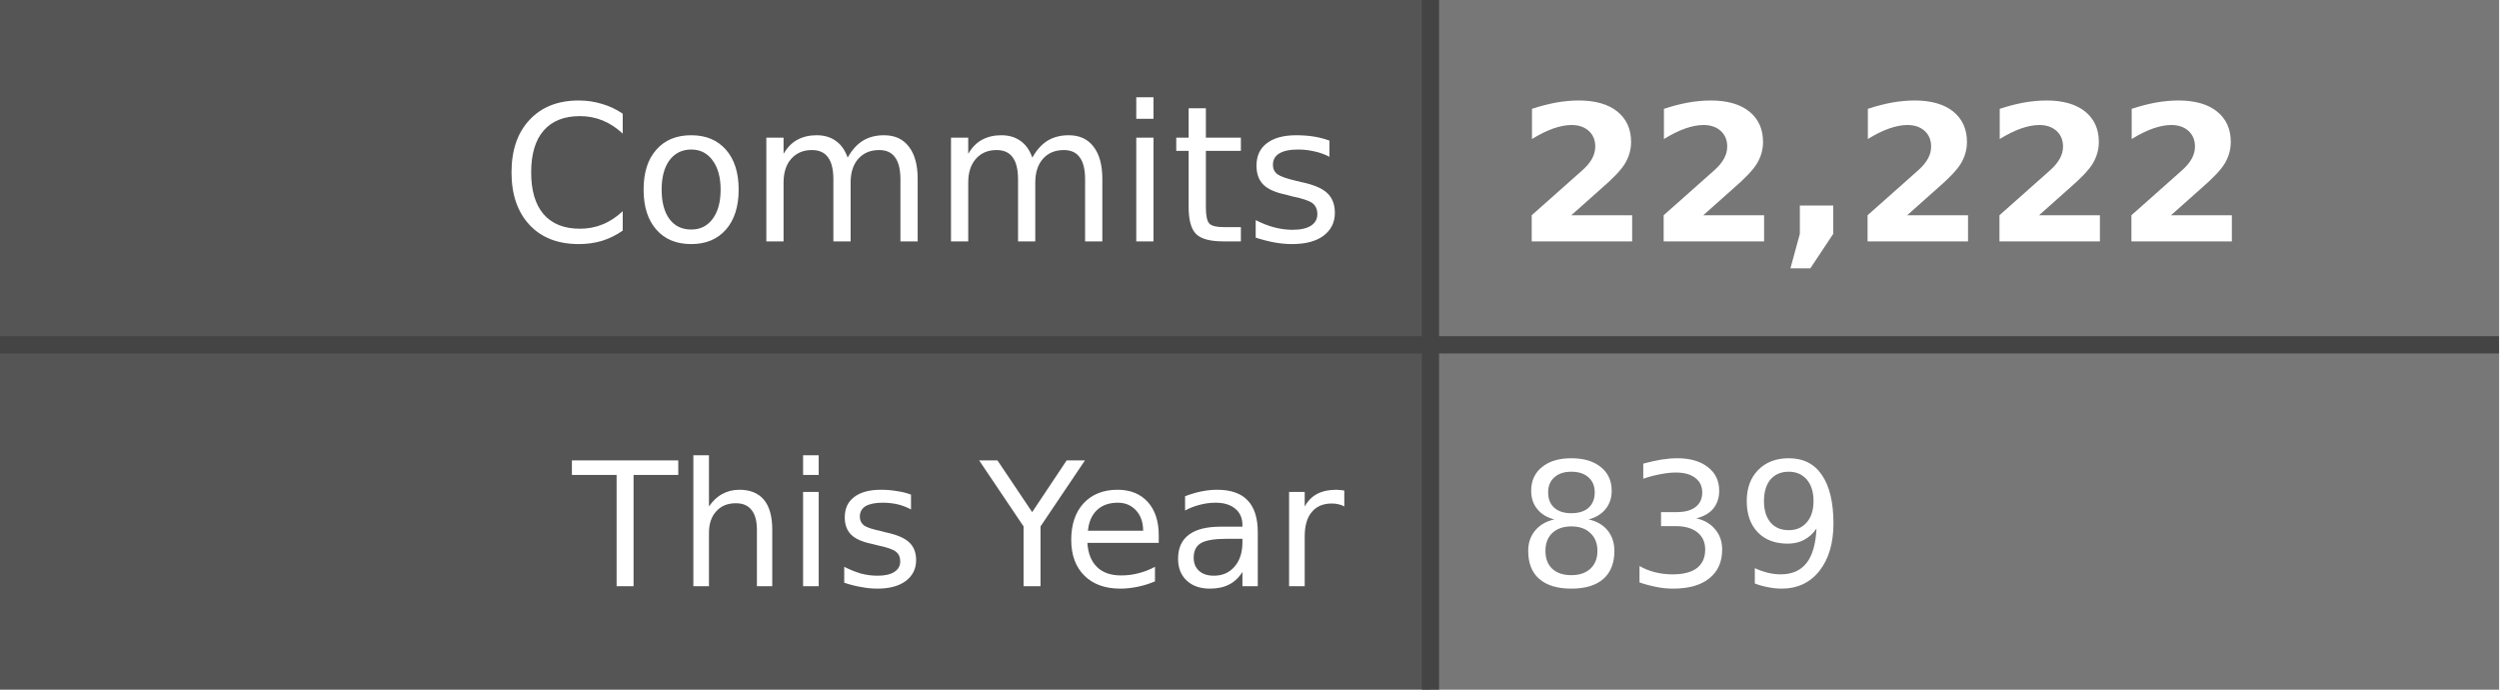
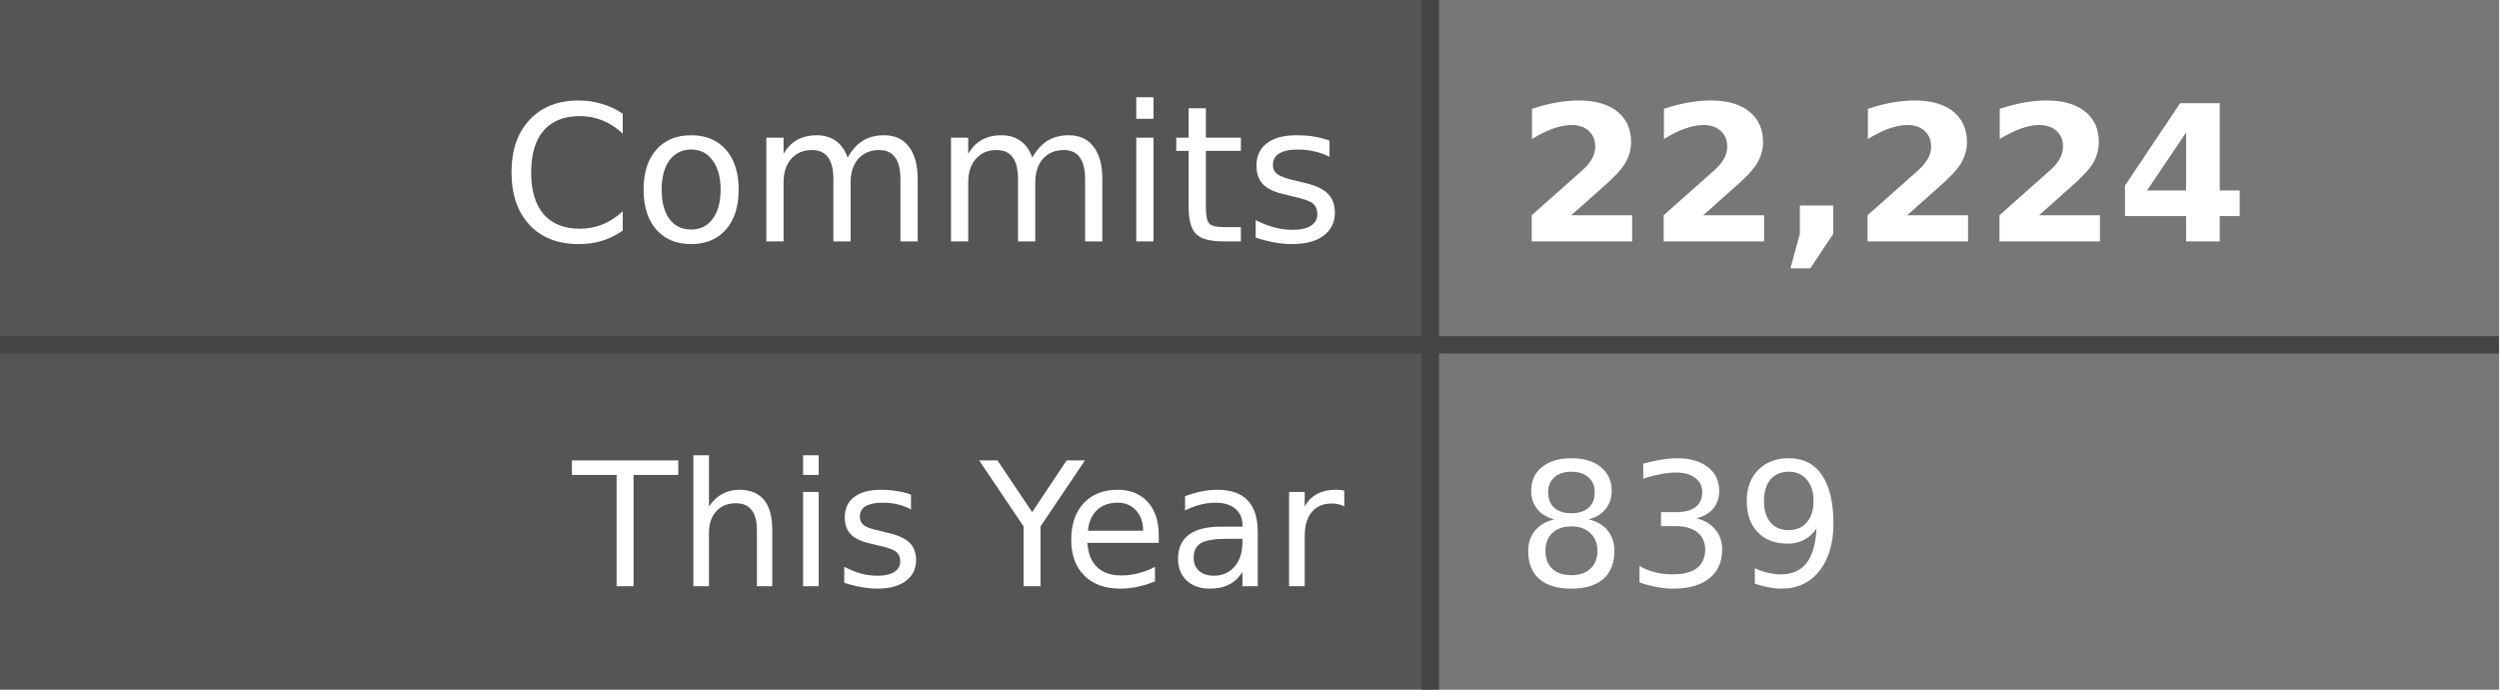
- <svg xmlns="http://www.w3.org/2000/svg" width="145" height="40" role="img" aria-label="Commits: 22,222, This Year: 839">
+ <svg xmlns="http://www.w3.org/2000/svg" width="145" height="40" role="img" aria-label="Commits: 22,224, This Year: 839">
  <style>
    .label-bg { fill: #555; }
    .value-bg { fill: #777; }
    .label-text { fill: #fff; }
    .value-text { fill: #fff; }
    .divider { stroke: #444; }
    
    @media (prefers-color-scheme: dark) {
      .label-bg { fill: #2d333b; }
      .value-bg { fill: #444c56; }
      .label-text { fill: #adbac7; }
      .value-text { fill: #cdd9e5; }
      .divider { stroke: #545d68; }
    }
    
    @media (prefers-color-scheme: light) {
      .label-bg { fill: #e1e4e8; }
      .value-bg { fill: #fafbfc; }
      .label-text { fill: #24292e; }
      .value-text { fill: #24292e; }
      .divider { stroke: #d1d5da; }
    }
  </style>
  <rect class="label-bg" width="83" height="20" x="0" y="0" />
  <rect class="value-bg" width="62" height="20" x="83" y="0" />
  <rect class="label-bg" width="83" height="20" x="0" y="20" />
  <rect class="value-bg" width="62" height="20" x="83" y="20" />
  <line class="divider" x1="0" y1="20" x2="145" y2="20" stroke-width="1" />
  <line class="divider" x1="83" y1="0" x2="83" y2="40" stroke-width="1" />
  <g font-family="Verdana,Geneva,DejaVu Sans,sans-serif" text-rendering="geometricPrecision" font-size="11">
    <text class="label-text" x="78" y="14" text-anchor="end">Commits</text>
-     <text class="value-text" x="88" y="14" text-anchor="start" font-weight="bold">22,222</text>
+     <text class="value-text" x="88" y="14" text-anchor="start" font-weight="bold">22,224</text>
    <text class="label-text" x="78" y="34" text-anchor="end" font-size="10">This Year</text>
    <text class="value-text" x="88" y="34" text-anchor="start" font-size="10">839</text>
  </g>
</svg>
